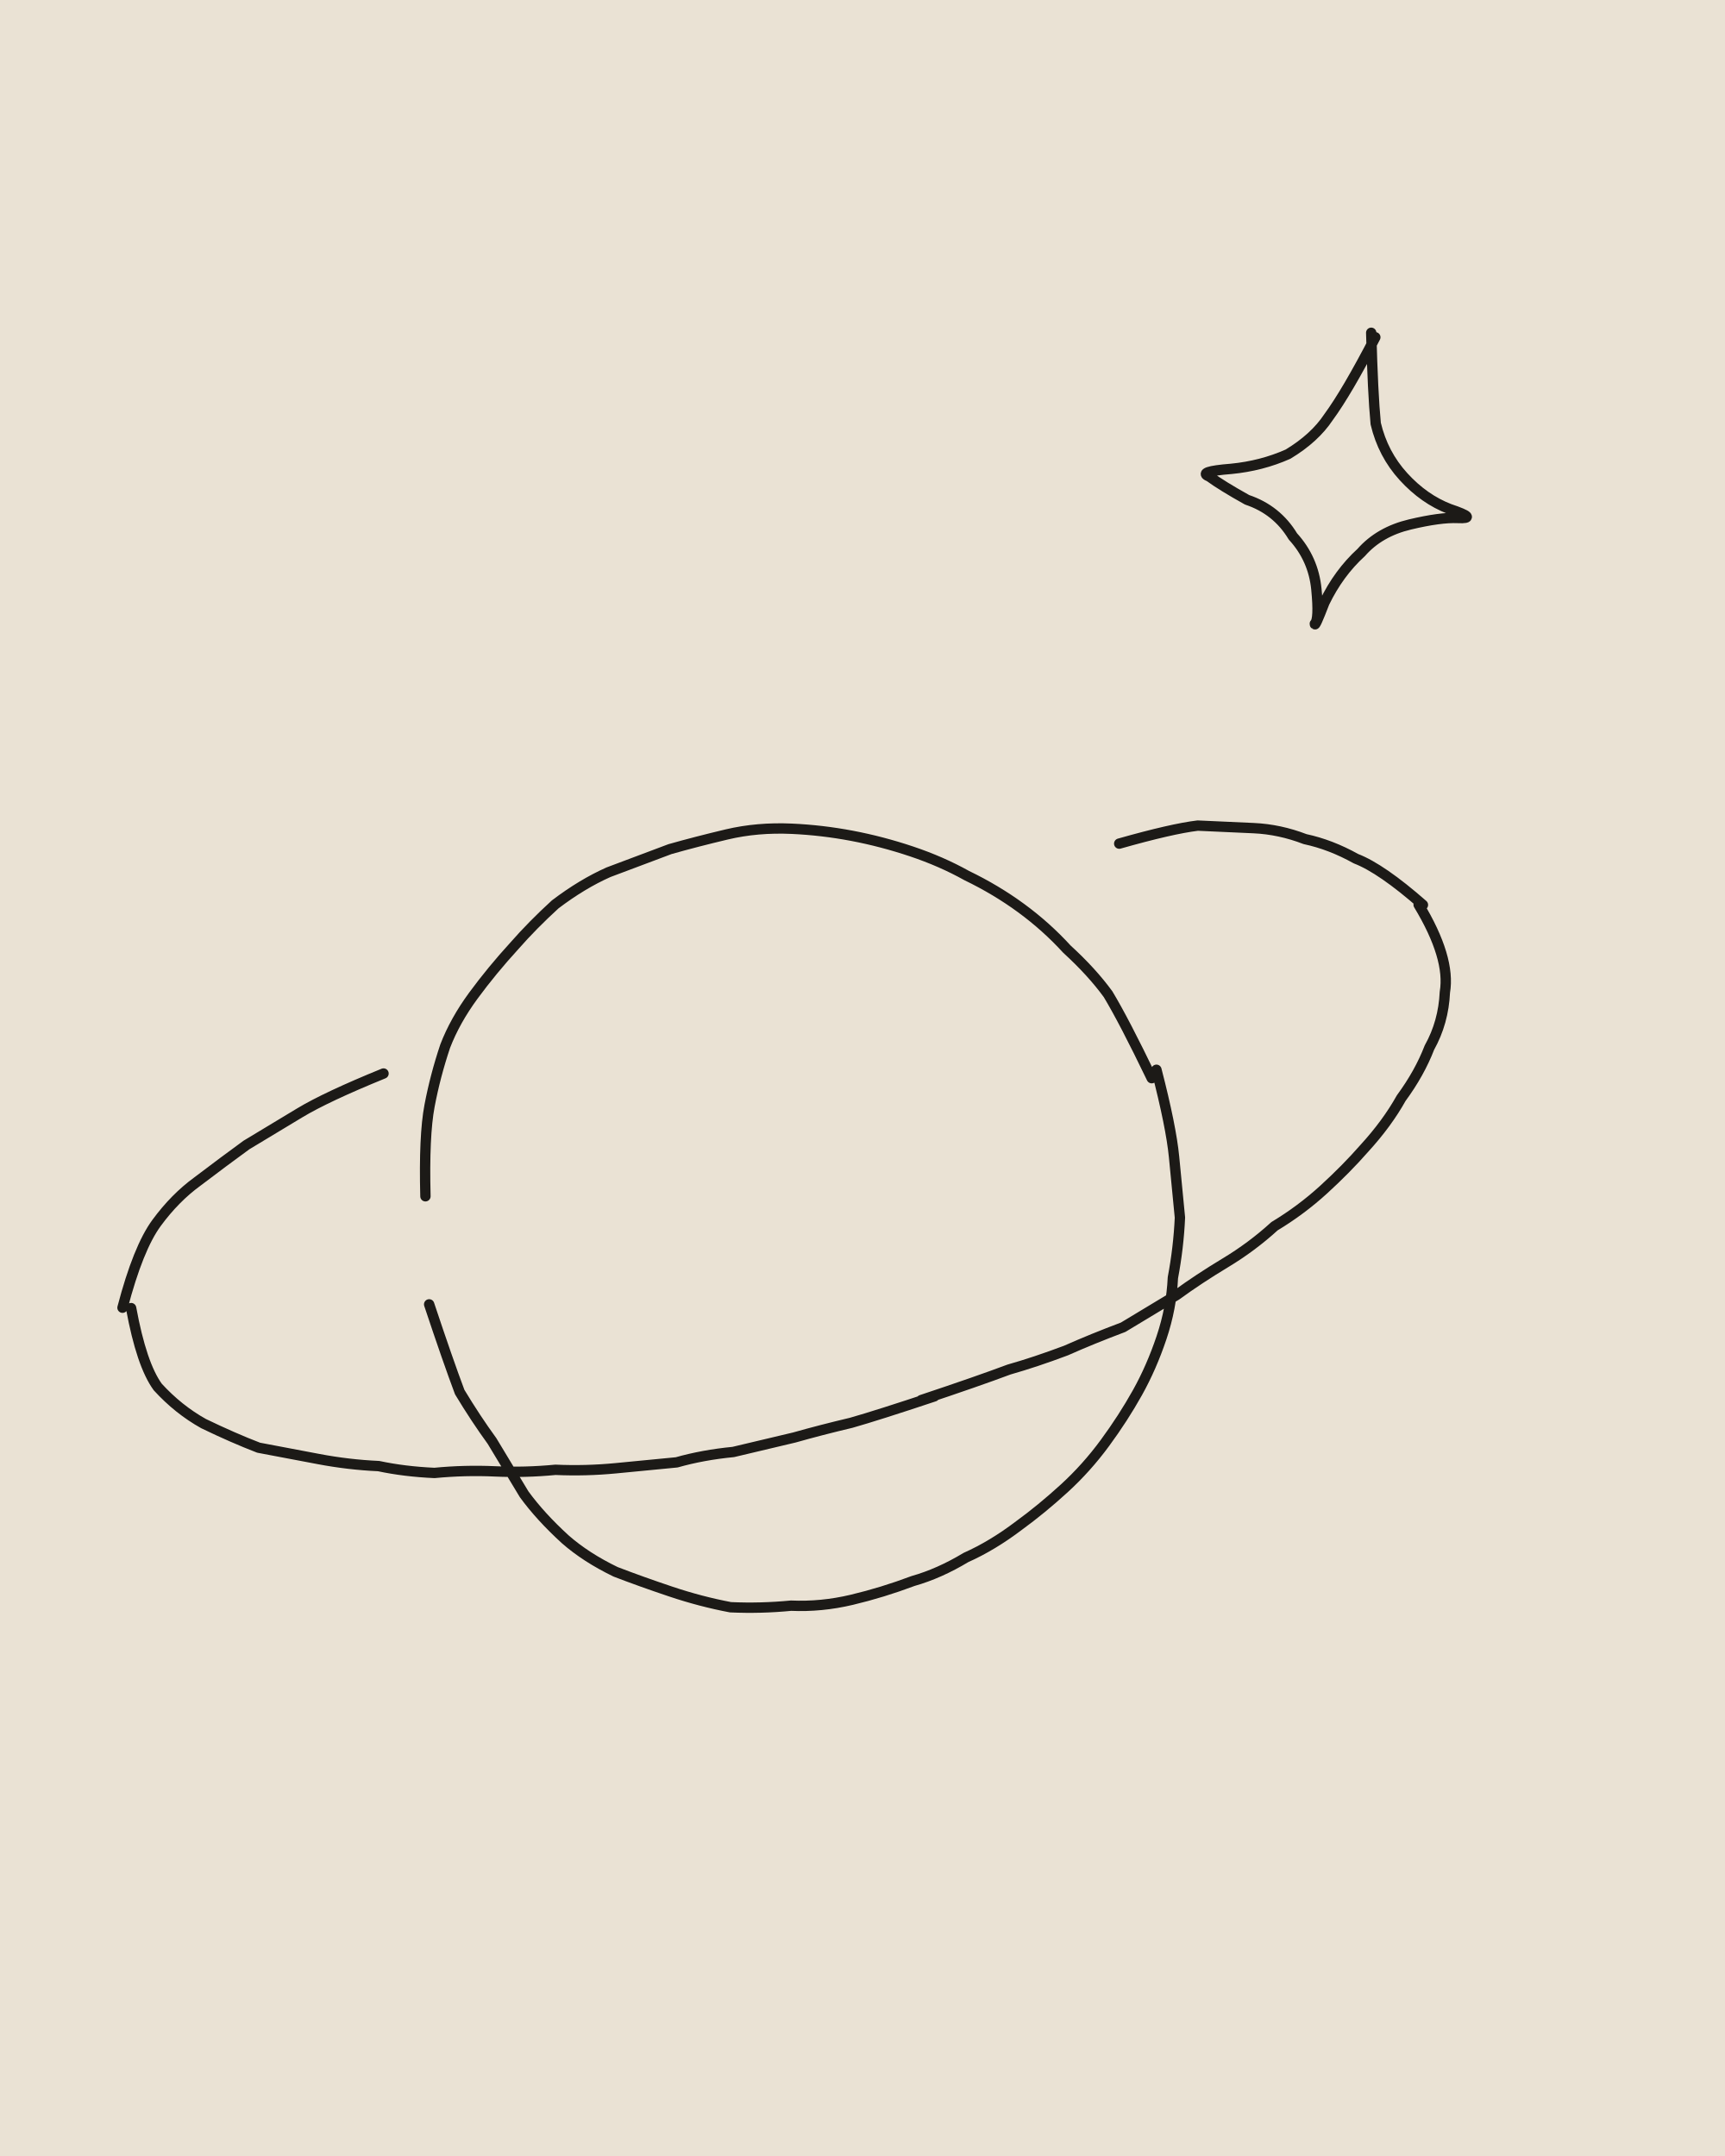
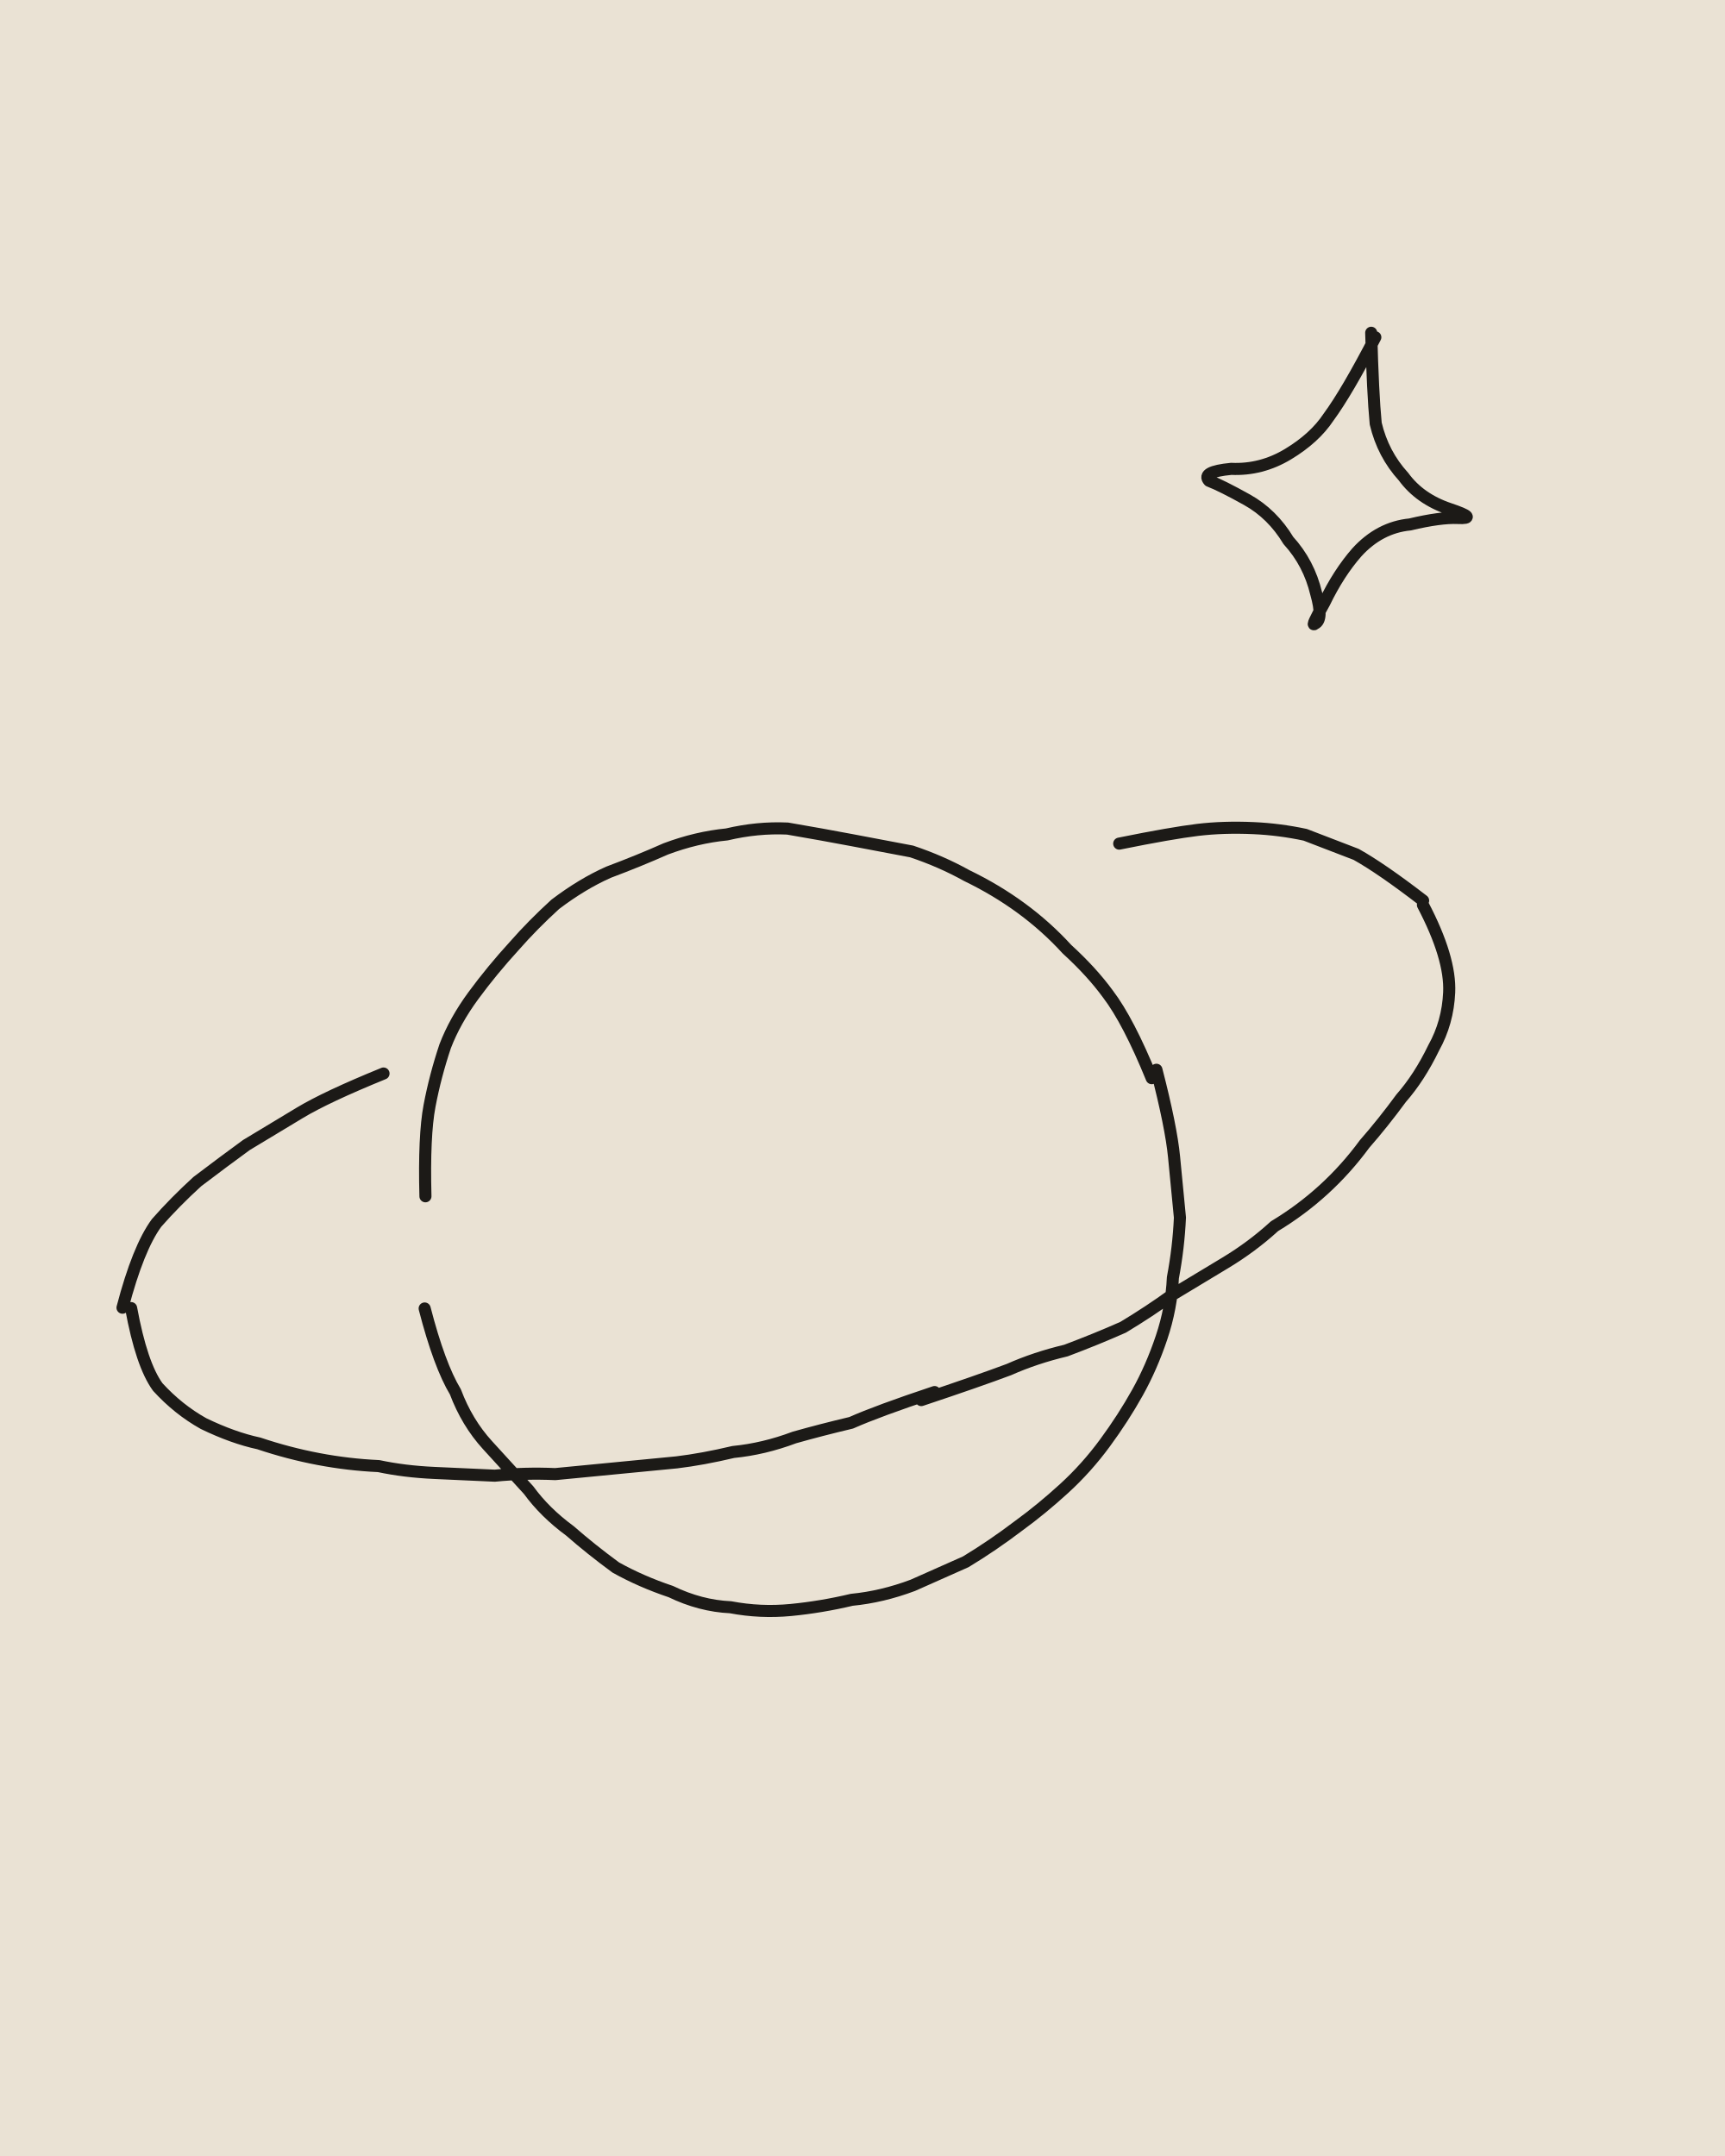
<svg xmlns="http://www.w3.org/2000/svg" viewBox="0 0 400 500" width="400" height="500">
  <path fill="#EAE2D4" d="M0 0h400v500H0z" />
  <g transform="rotate(2.6 200 250)">
-     <g fill="none" stroke="#1C1A17" stroke-width="2.4" stroke-linecap="round" stroke-linejoin="round">
-       <path d="M100 282q-1-14 0-21 1-7 3-14 2-6 6-12 4-6 9-12 4-5 9-10 6-5 12-8 7-3 14-6 6-2 13-4 7-2 15-2 7 0 14 1 7 1 14 3 7 2 13 5 7 3 13 7 6 4 11 9 6 5 10 10 4 6 11 19M268 245q4 13 5 20 1 7 2 14 0 7-1 14 0 7-2 14-2 7-5 13-3 6-7 12-4 6-9 11-5 5-10 9-6 5-12 8-6 4-12 6-7 3-14 5-7 2-14 2-7 1-14 1-7-1-14-3-7-2-13-4-7-3-12-7-6-5-10-10-4-6-8-12-4-5-8-11-3-7-8-20M33 311q3 13 7 18 5 5 11 8 7 3 13 5 7 1 14 2 7 1 14 1 6 1 13 1 7-1 14-1 7 0 14-1 7 0 14-1 7-1 14-2 6-2 13-3 7-2 14-4 6-2 13-4 6-2 19-7M217 324q13-5 20-8 6-2 13-5 6-3 13-6 6-4 12-8 5-4 11-8 6-4 11-9 6-4 11-9 5-5 9-10 5-6 8-12 4-6 6-12 3-6 3-13 1-8-7-20M31 311q3-14 7-20 4-6 9-10 6-5 11-9 6-4 12-8 6-4 19-10M328 204q-10-8-16-10-6-3-12-4-6-2-12-2-7 0-13 0-6 1-18 5M310 72q1 14 2 21 2 7 7 12 5 5 11 7 7 2 2 2-4 0-11 2-7 2-11 7-5 5-8 12-2 6-2 5 1-1 0-8-1-7-6-12-4-6-11-8-6-3-9-5-3-1 5-2 7-1 13-4 6-4 9-9 4-6 10-19" />
+     <g fill="none" stroke="#1C1A17" stroke-width="2.8" stroke-linecap="round" stroke-linejoin="round">
+       <path d="M100 282q-1-14 0-21 1-7 3-14 2-6 6-12 4-6 9-12 4-5 9-10 6-5 12-8 7-3 13-6 7-3 14-4 7-2 14-2 8 1 15 2 7 1 14 2 7 2 13 5 7 3 13 7 6 4 11 9 6 5 10 10 5 6 11 19M268 245q4 13 5 20 1 7 2 14 0 7-1 14 0 7-2 14-2 7-5 13-3 6-7 12-4 6-9 11-5 5-10 9-6 5-12 9-6 3-12 6-7 3-14 4-7 2-14 3-7 1-14 0-7 0-14-3-7-2-13-5-6-4-11-8-6-4-10-9-5-5-10-10-5-5-8-12-4-6-8-19M33 311q3 13 7 18 5 5 11 8 7 3 13 4 7 2 14 3 7 1 14 1 6 1 13 1 7 0 14 0 7-1 14-1 7-1 14-2 7-1 14-2 6-1 13-3 7-1 14-4 6-2 13-4 6-3 19-8M217 324q13-5 20-8 6-3 13-5 7-3 13-6 6-4 11-8 6-4 12-8 6-4 11-9 6-4 11-9 5-5 9-11 4-5 8-11 4-5 7-12 3-6 3-13 0-8-7-20M31 311q3-14 7-20 4-5 9-10 6-5 11-9 6-4 12-8 6-4 19-10M328 203q-10-7-16-10-6-2-12-4-6-1-12-1-7 0-13 1-6 1-18 4M310 72q1 14 2 21 2 7 7 12 4 5 11 7 7 2 2 2-4 0-11 2-7 1-12 7-4 5-7 12-3 6-2 5 2-1 0-7-2-7-7-12-4-6-10-9-6-3-9-4-2-2 5-3 7 0 13-4 6-4 9-9 4-6 10-19" />
    </g>
  </g>
</svg>
